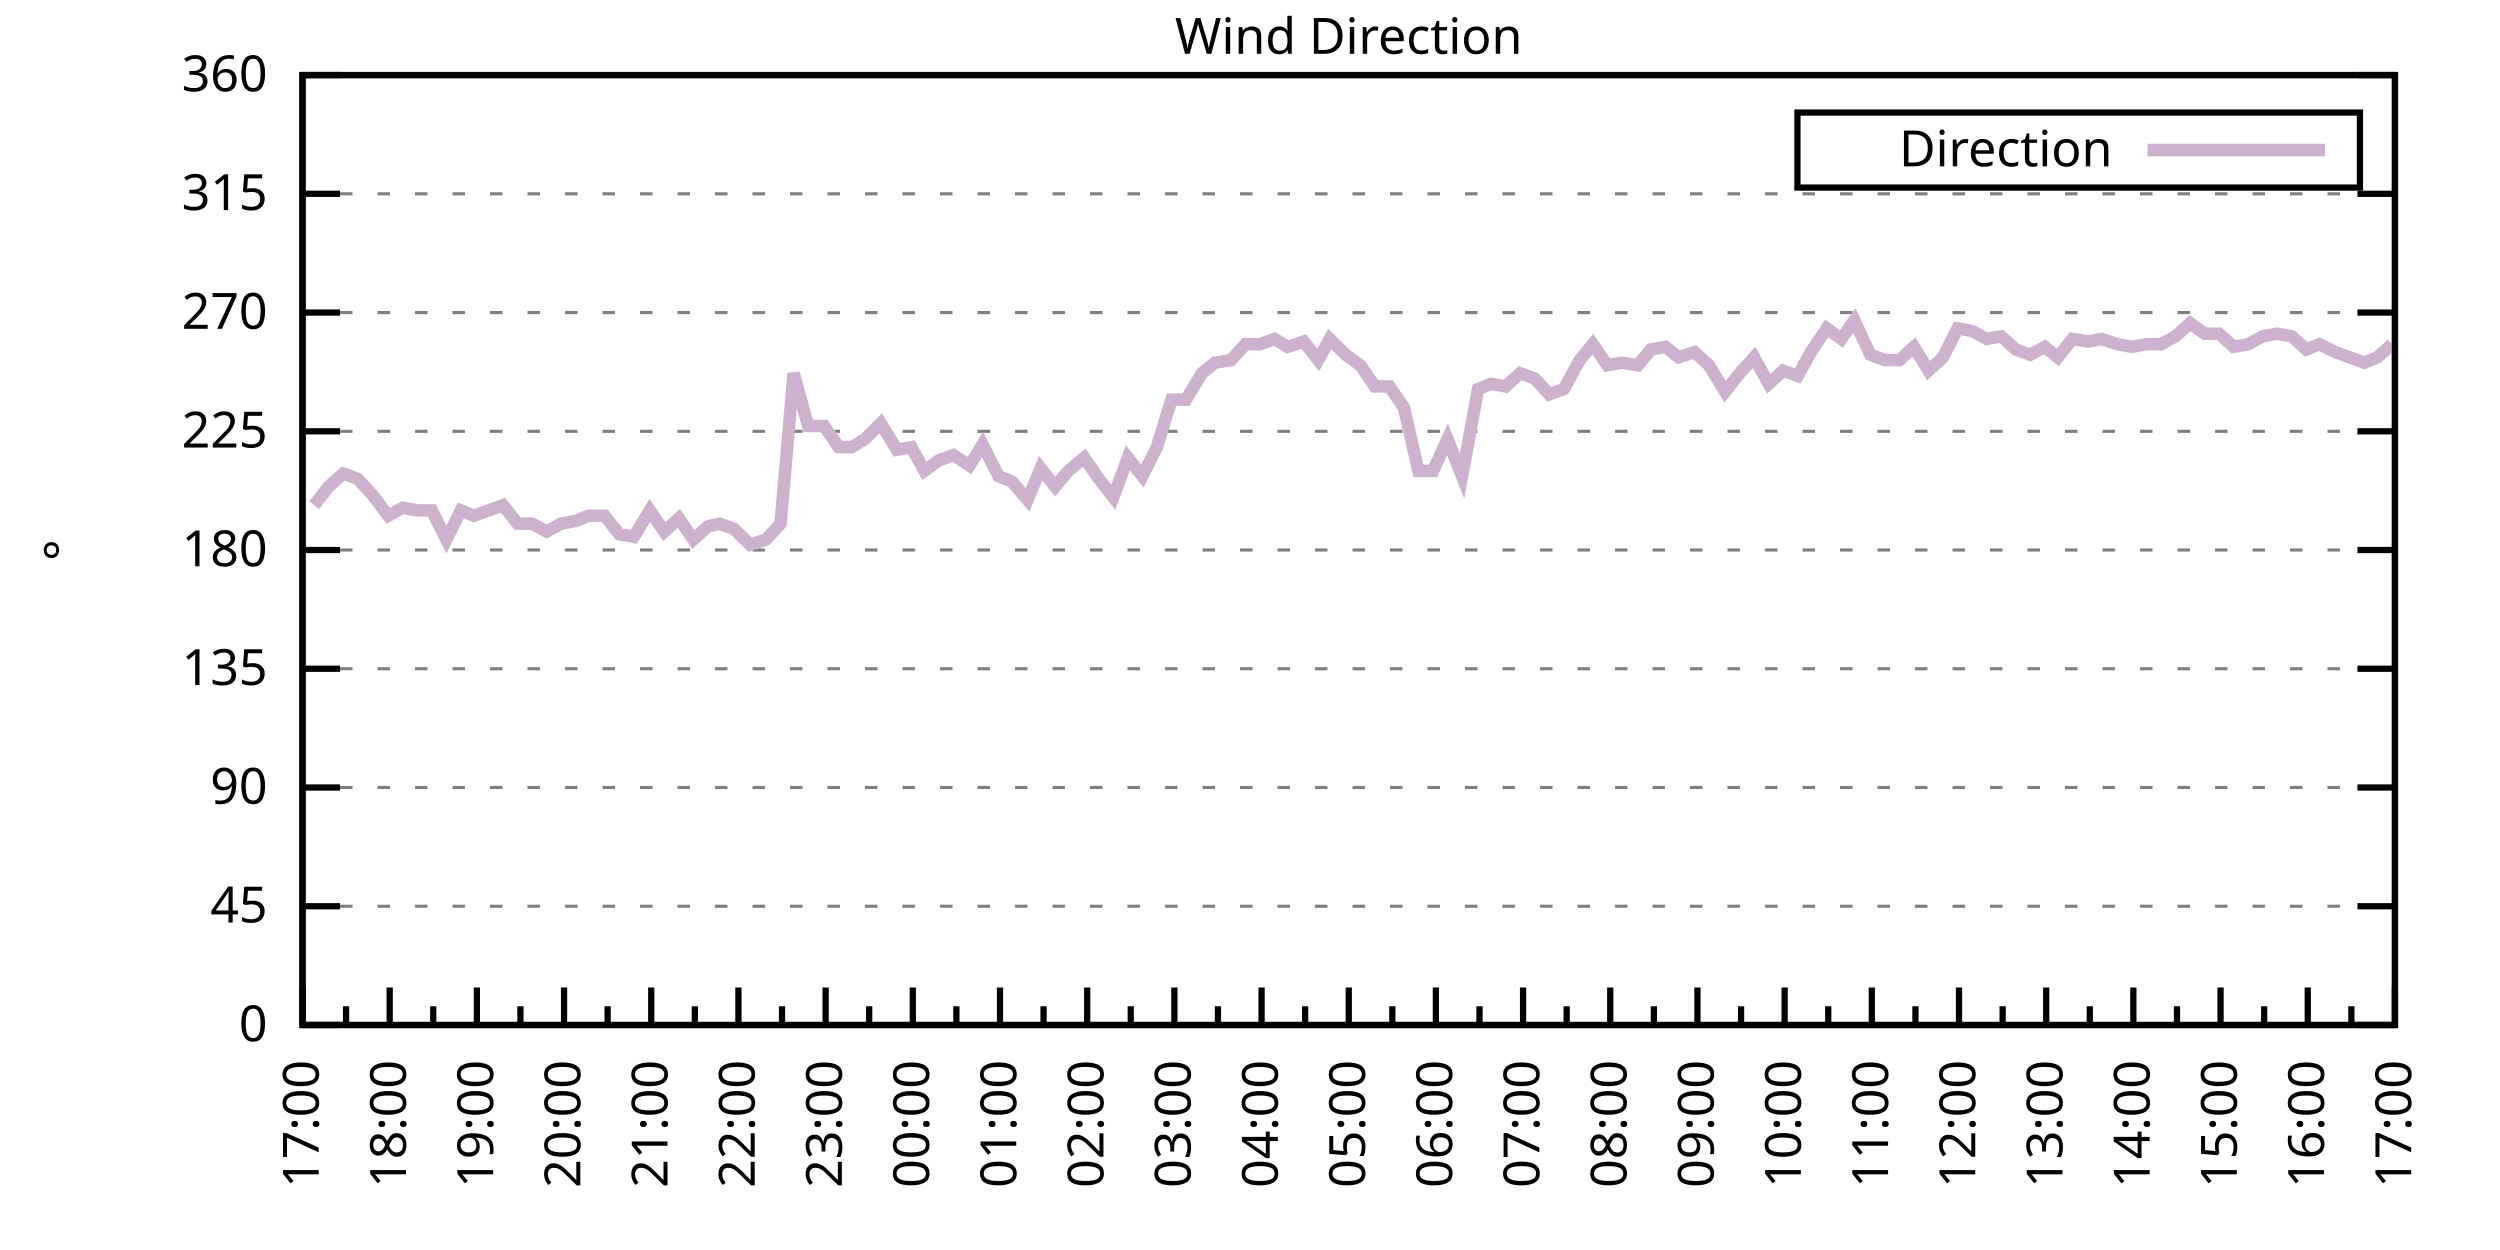
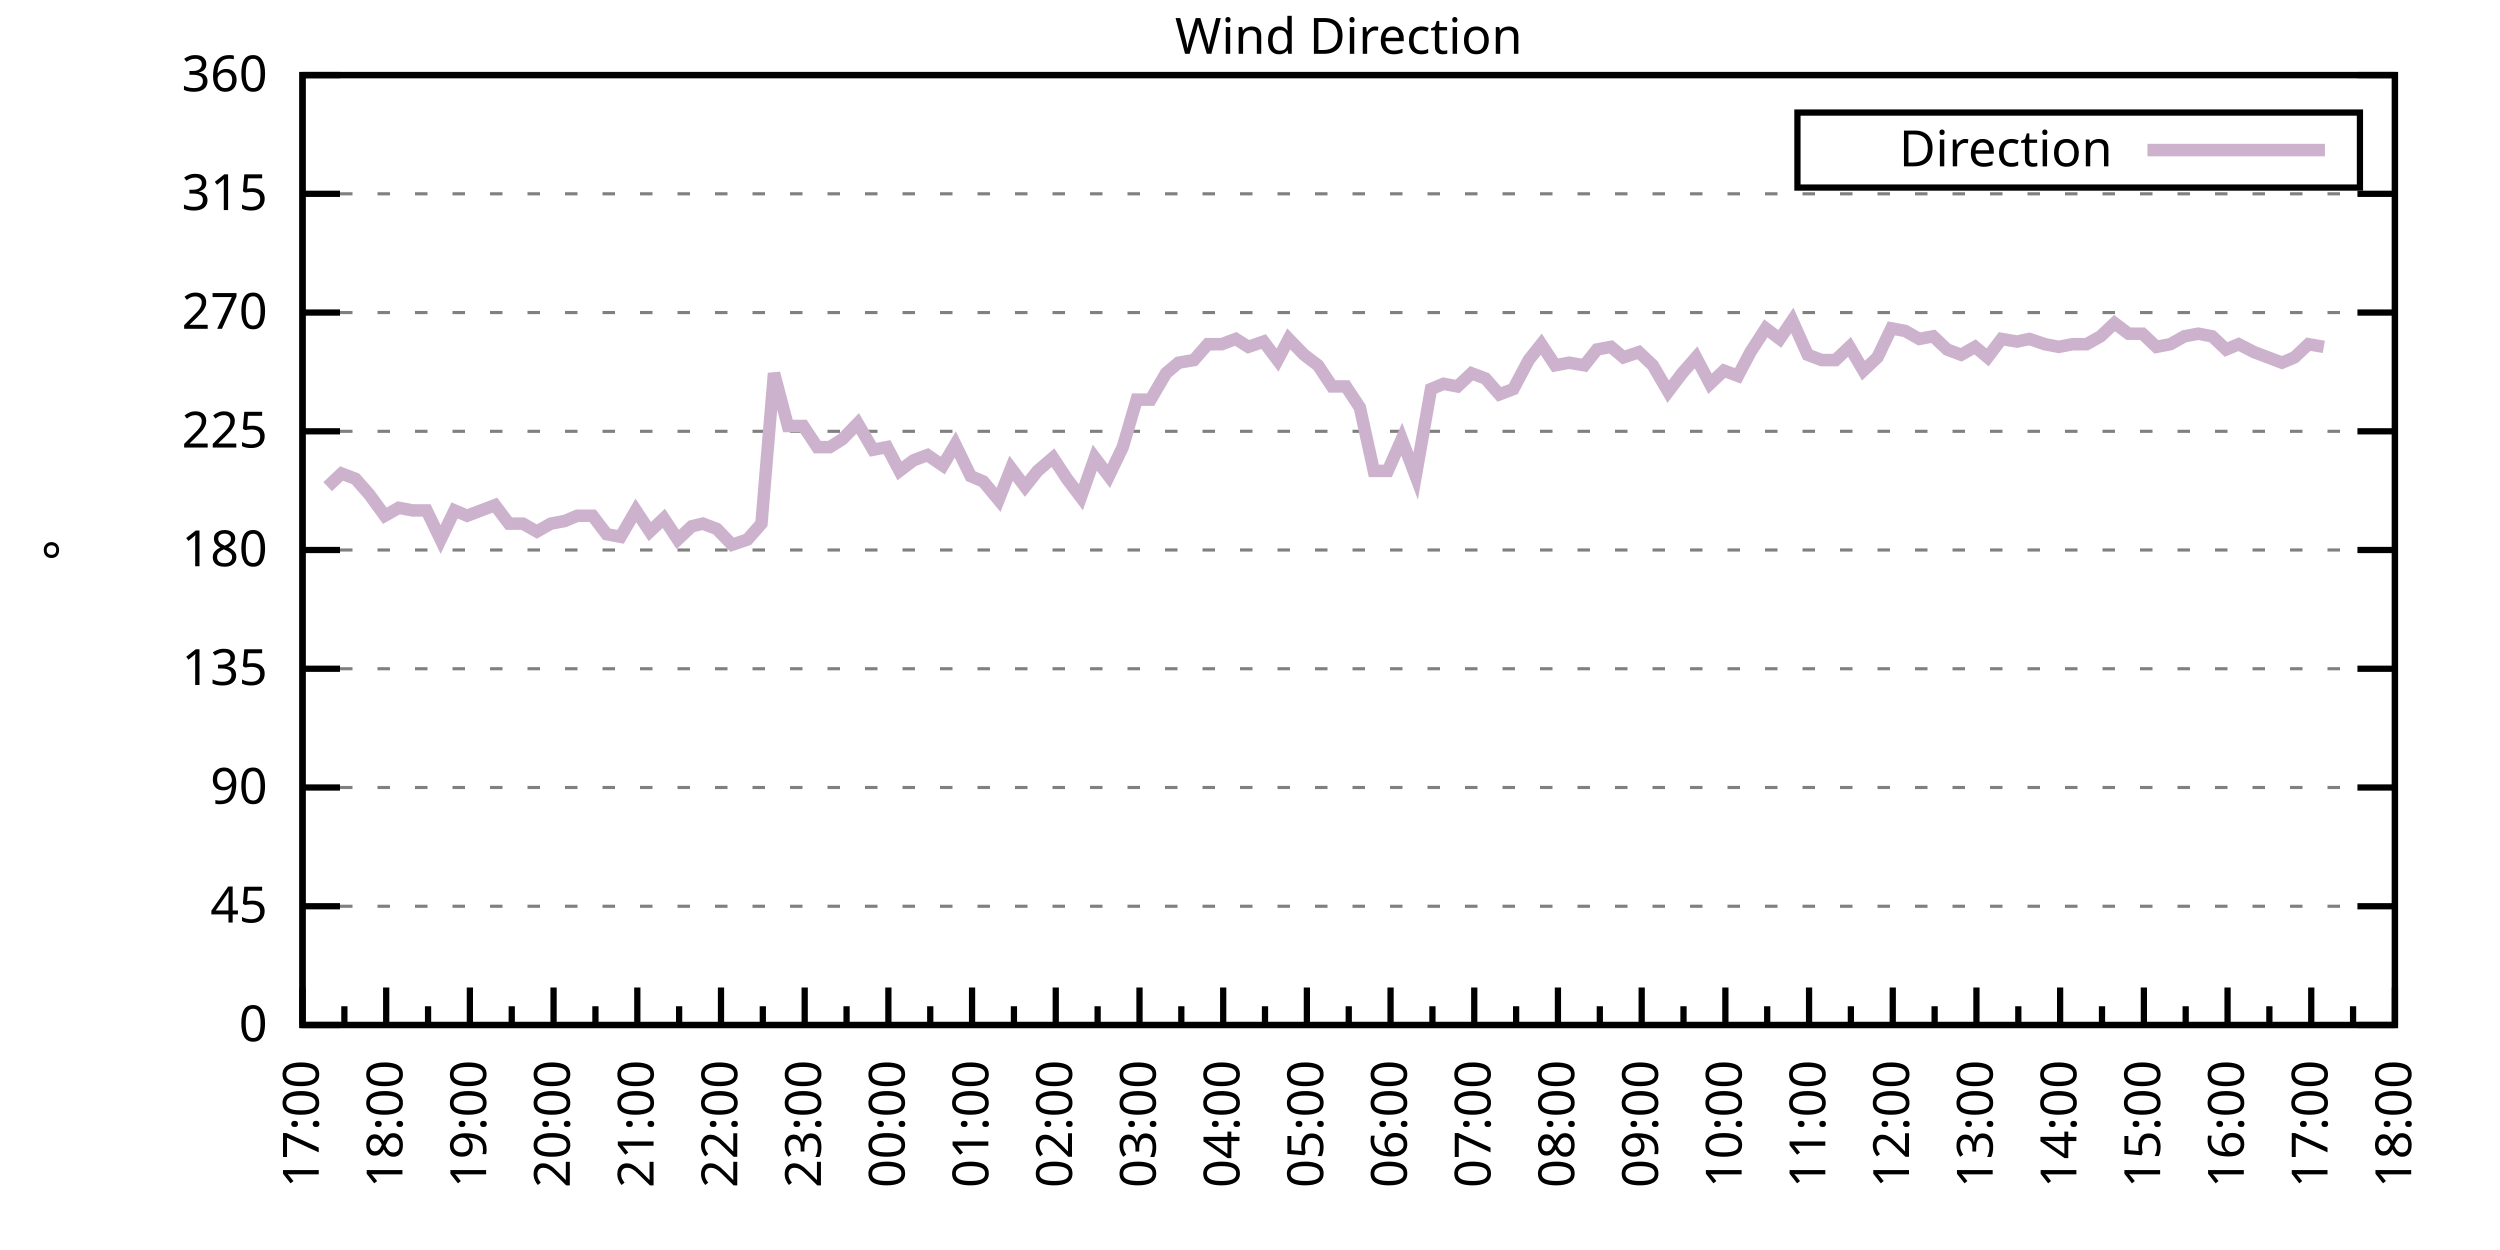
<svg xmlns="http://www.w3.org/2000/svg" xmlns:xlink="http://www.w3.org/1999/xlink" width="400" height="200" viewBox="0 0 400 200">
  <g id="gnuplot_canvas">
    <rect x="0" y="0" width="400" height="200" fill="none" />
    <defs>
      <circle id="gpDot" r="0.5" stroke-width="0.5" stroke="currentColor" />
      <path id="gpPt0" stroke-width="0.333" stroke="currentColor" d="M-1,0 h2 M0,-1 v2" />
      <path id="gpPt1" stroke-width="0.333" stroke="currentColor" d="M-1,-1 L1,1 M1,-1 L-1,1" />
      <path id="gpPt2" stroke-width="0.333" stroke="currentColor" d="M-1,0 L1,0 M0,-1 L0,1 M-1,-1 L1,1 M-1,1 L1,-1" />
      <rect id="gpPt3" stroke-width="0.333" stroke="currentColor" x="-1" y="-1" width="2" height="2" />
      <rect id="gpPt4" stroke-width="0.333" stroke="currentColor" fill="currentColor" x="-1" y="-1" width="2" height="2" />
      <circle id="gpPt5" stroke-width="0.333" stroke="currentColor" cx="0" cy="0" r="1" />
      <use xlink:href="#gpPt5" id="gpPt6" fill="currentColor" stroke="none" />
      <path id="gpPt7" stroke-width="0.333" stroke="currentColor" d="M0,-1.33 L-1.33,0.67 L1.33,0.67 z" />
      <use xlink:href="#gpPt7" id="gpPt8" fill="currentColor" stroke="none" />
      <use xlink:href="#gpPt7" id="gpPt9" stroke="currentColor" transform="rotate(180)" />
      <use xlink:href="#gpPt9" id="gpPt10" fill="currentColor" stroke="none" />
      <use xlink:href="#gpPt3" id="gpPt11" stroke="currentColor" transform="rotate(45)" />
      <use xlink:href="#gpPt11" id="gpPt12" fill="currentColor" stroke="none" />
      <path id="gpPt13" stroke-width="0.333" stroke="currentColor" d="M0,1.330 L1.265,0.411 L0.782,-1.067 L-0.782,-1.076 L-1.265,0.411 z" />
      <use xlink:href="#gpPt13" id="gpPt14" fill="currentColor" stroke="none" />
      <filter id="textbox" filterUnits="objectBoundingBox" x="0" y="0" height="1" width="1">
        <feFlood flood-color="white" flood-opacity="1" result="bgnd" />
        <feComposite in="SourceGraphic" in2="bgnd" operator="atop" />
      </filter>
      <filter id="greybox" filterUnits="objectBoundingBox" x="0" y="0" height="1" width="1">
        <feFlood flood-color="lightgrey" flood-opacity="1" result="grey" />
        <feComposite in="SourceGraphic" in2="grey" operator="atop" />
      </filter>
    </defs>
    <g fill="none" color="white" stroke="currentColor" stroke-width="1.00" stroke-linecap="butt" stroke-linejoin="miter">
</g>
    <g fill="none" color="black" stroke="currentColor" stroke-width="1.00" stroke-linecap="butt" stroke-linejoin="miter">
      <g stroke="none" shape-rendering="crispEdges">
        <polygon fill="rgb(255, 255, 255)" points="48.40,164.00 383.18,164.00 383.18,12.02 48.40,12.02 " />
      </g>
    </g>
    <g fill="none" color="black" stroke="currentColor" stroke-width="1.00" stroke-linecap="butt" stroke-linejoin="miter">
</g>
    <g fill="none" color="black" stroke="black" stroke-width="0.50" stroke-linecap="butt" stroke-linejoin="miter">
</g>
    <g fill="none" color="gray" stroke="currentColor" stroke-width="0.50" stroke-linecap="butt" stroke-linejoin="miter">
      <path stroke="gray" stroke-dasharray="2,4" class="gridline" d="M48.40,164.00 L383.19,164.00  " />
    </g>
    <g fill="none" color="gray" stroke="gray" stroke-width="1.00" stroke-linecap="butt" stroke-linejoin="miter">
</g>
    <g fill="none" color="black" stroke="currentColor" stroke-width="1.00" stroke-linecap="butt" stroke-linejoin="miter">
      <path stroke="black" d="M48.40,164.00 L54.40,164.00 M383.19,164.00 L377.19,164.00  " />
      <g transform="translate(42.80,166.60)" stroke="none" fill="black" font-family="Sans" font-size="8.00" text-anchor="end">
        <text>
          <tspan font-family="Sans"> 0</tspan>
        </text>
      </g>
    </g>
    <g fill="none" color="black" stroke="currentColor" stroke-width="1.00" stroke-linecap="butt" stroke-linejoin="miter">
</g>
    <g fill="none" color="black" stroke="black" stroke-width="0.50" stroke-linecap="butt" stroke-linejoin="miter">
</g>
    <g fill="none" color="gray" stroke="currentColor" stroke-width="0.50" stroke-linecap="butt" stroke-linejoin="miter">
      <path stroke="gray" stroke-dasharray="2,4" class="gridline" d="M48.40,145.00 L383.19,145.00  " />
    </g>
    <g fill="none" color="gray" stroke="gray" stroke-width="1.00" stroke-linecap="butt" stroke-linejoin="miter">
</g>
    <g fill="none" color="black" stroke="currentColor" stroke-width="1.00" stroke-linecap="butt" stroke-linejoin="miter">
      <path stroke="black" d="M48.40,145.00 L54.40,145.00 M383.19,145.00 L377.19,145.00  " />
      <g transform="translate(42.80,147.60)" stroke="none" fill="black" font-family="Sans" font-size="8.00" text-anchor="end">
        <text>
          <tspan font-family="Sans"> 45</tspan>
        </text>
      </g>
    </g>
    <g fill="none" color="black" stroke="currentColor" stroke-width="1.00" stroke-linecap="butt" stroke-linejoin="miter">
</g>
    <g fill="none" color="black" stroke="black" stroke-width="0.50" stroke-linecap="butt" stroke-linejoin="miter">
</g>
    <g fill="none" color="gray" stroke="currentColor" stroke-width="0.50" stroke-linecap="butt" stroke-linejoin="miter">
      <path stroke="gray" stroke-dasharray="2,4" class="gridline" d="M48.40,126.00 L383.19,126.00  " />
    </g>
    <g fill="none" color="gray" stroke="gray" stroke-width="1.00" stroke-linecap="butt" stroke-linejoin="miter">
</g>
    <g fill="none" color="black" stroke="currentColor" stroke-width="1.00" stroke-linecap="butt" stroke-linejoin="miter">
      <path stroke="black" d="M48.40,126.00 L54.40,126.00 M383.19,126.00 L377.19,126.00  " />
      <g transform="translate(42.80,128.60)" stroke="none" fill="black" font-family="Sans" font-size="8.00" text-anchor="end">
        <text>
          <tspan font-family="Sans"> 90</tspan>
        </text>
      </g>
    </g>
    <g fill="none" color="black" stroke="currentColor" stroke-width="1.00" stroke-linecap="butt" stroke-linejoin="miter">
</g>
    <g fill="none" color="black" stroke="black" stroke-width="0.50" stroke-linecap="butt" stroke-linejoin="miter">
</g>
    <g fill="none" color="gray" stroke="currentColor" stroke-width="0.50" stroke-linecap="butt" stroke-linejoin="miter">
      <path stroke="gray" stroke-dasharray="2,4" class="gridline" d="M48.40,107.00 L383.19,107.00  " />
    </g>
    <g fill="none" color="gray" stroke="gray" stroke-width="1.00" stroke-linecap="butt" stroke-linejoin="miter">
</g>
    <g fill="none" color="black" stroke="currentColor" stroke-width="1.00" stroke-linecap="butt" stroke-linejoin="miter">
      <path stroke="black" d="M48.40,107.00 L54.40,107.00 M383.19,107.00 L377.19,107.00  " />
      <g transform="translate(42.80,109.60)" stroke="none" fill="black" font-family="Sans" font-size="8.00" text-anchor="end">
        <text>
          <tspan font-family="Sans"> 135</tspan>
        </text>
      </g>
    </g>
    <g fill="none" color="black" stroke="currentColor" stroke-width="1.00" stroke-linecap="butt" stroke-linejoin="miter">
</g>
    <g fill="none" color="black" stroke="black" stroke-width="0.50" stroke-linecap="butt" stroke-linejoin="miter">
</g>
    <g fill="none" color="gray" stroke="currentColor" stroke-width="0.50" stroke-linecap="butt" stroke-linejoin="miter">
      <path stroke="gray" stroke-dasharray="2,4" class="gridline" d="M48.40,88.00 L383.19,88.00  " />
    </g>
    <g fill="none" color="gray" stroke="gray" stroke-width="1.00" stroke-linecap="butt" stroke-linejoin="miter">
</g>
    <g fill="none" color="black" stroke="currentColor" stroke-width="1.00" stroke-linecap="butt" stroke-linejoin="miter">
      <path stroke="black" d="M48.40,88.00 L54.40,88.00 M383.19,88.00 L377.19,88.00  " />
      <g transform="translate(42.80,90.60)" stroke="none" fill="black" font-family="Sans" font-size="8.00" text-anchor="end">
        <text>
          <tspan font-family="Sans"> 180</tspan>
        </text>
      </g>
    </g>
    <g fill="none" color="black" stroke="currentColor" stroke-width="1.00" stroke-linecap="butt" stroke-linejoin="miter">
</g>
    <g fill="none" color="black" stroke="black" stroke-width="0.50" stroke-linecap="butt" stroke-linejoin="miter">
</g>
    <g fill="none" color="gray" stroke="currentColor" stroke-width="0.50" stroke-linecap="butt" stroke-linejoin="miter">
      <path stroke="gray" stroke-dasharray="2,4" class="gridline" d="M48.40,69.01 L383.19,69.01  " />
    </g>
    <g fill="none" color="gray" stroke="gray" stroke-width="1.00" stroke-linecap="butt" stroke-linejoin="miter">
</g>
    <g fill="none" color="black" stroke="currentColor" stroke-width="1.00" stroke-linecap="butt" stroke-linejoin="miter">
      <path stroke="black" d="M48.40,69.01 L54.40,69.01 M383.19,69.01 L377.19,69.01  " />
      <g transform="translate(42.80,71.61)" stroke="none" fill="black" font-family="Sans" font-size="8.00" text-anchor="end">
        <text>
          <tspan font-family="Sans"> 225</tspan>
        </text>
      </g>
    </g>
    <g fill="none" color="black" stroke="currentColor" stroke-width="1.00" stroke-linecap="butt" stroke-linejoin="miter">
</g>
    <g fill="none" color="black" stroke="black" stroke-width="0.50" stroke-linecap="butt" stroke-linejoin="miter">
</g>
    <g fill="none" color="gray" stroke="currentColor" stroke-width="0.50" stroke-linecap="butt" stroke-linejoin="miter">
      <path stroke="gray" stroke-dasharray="2,4" class="gridline" d="M48.40,50.01 L383.19,50.01  " />
    </g>
    <g fill="none" color="gray" stroke="gray" stroke-width="1.00" stroke-linecap="butt" stroke-linejoin="miter">
</g>
    <g fill="none" color="black" stroke="currentColor" stroke-width="1.00" stroke-linecap="butt" stroke-linejoin="miter">
      <path stroke="black" d="M48.40,50.01 L54.40,50.01 M383.19,50.01 L377.19,50.01  " />
      <g transform="translate(42.80,52.61)" stroke="none" fill="black" font-family="Sans" font-size="8.00" text-anchor="end">
        <text>
          <tspan font-family="Sans"> 270</tspan>
        </text>
      </g>
    </g>
    <g fill="none" color="black" stroke="currentColor" stroke-width="1.00" stroke-linecap="butt" stroke-linejoin="miter">
</g>
    <g fill="none" color="black" stroke="black" stroke-width="0.50" stroke-linecap="butt" stroke-linejoin="miter">
</g>
    <g fill="none" color="gray" stroke="currentColor" stroke-width="0.50" stroke-linecap="butt" stroke-linejoin="miter">
      <path stroke="gray" stroke-dasharray="2,4" class="gridline" d="M48.40,31.01 L383.19,31.01  " />
    </g>
    <g fill="none" color="gray" stroke="gray" stroke-width="1.00" stroke-linecap="butt" stroke-linejoin="miter">
</g>
    <g fill="none" color="black" stroke="currentColor" stroke-width="1.00" stroke-linecap="butt" stroke-linejoin="miter">
      <path stroke="black" d="M48.40,31.01 L54.40,31.01 M383.19,31.01 L377.19,31.01  " />
      <g transform="translate(42.80,33.61)" stroke="none" fill="black" font-family="Sans" font-size="8.00" text-anchor="end">
        <text>
          <tspan font-family="Sans"> 315</tspan>
        </text>
      </g>
    </g>
    <g fill="none" color="black" stroke="currentColor" stroke-width="1.00" stroke-linecap="butt" stroke-linejoin="miter">
</g>
    <g fill="none" color="black" stroke="black" stroke-width="0.50" stroke-linecap="butt" stroke-linejoin="miter">
</g>
    <g fill="none" color="gray" stroke="currentColor" stroke-width="0.50" stroke-linecap="butt" stroke-linejoin="miter">
      <path stroke="gray" stroke-dasharray="2,4" class="gridline" d="M48.40,12.01 L383.19,12.01  " />
    </g>
    <g fill="none" color="gray" stroke="gray" stroke-width="1.00" stroke-linecap="butt" stroke-linejoin="miter">
</g>
    <g fill="none" color="black" stroke="currentColor" stroke-width="1.00" stroke-linecap="butt" stroke-linejoin="miter">
      <path stroke="black" d="M48.40,12.01 L54.40,12.01 M383.19,12.01 L377.19,12.01  " />
      <g transform="translate(42.80,14.61)" stroke="none" fill="black" font-family="Sans" font-size="8.00" text-anchor="end">
        <text>
          <tspan font-family="Sans"> 360</tspan>
        </text>
      </g>
    </g>
    <g fill="none" color="black" stroke="currentColor" stroke-width="1.00" stroke-linecap="butt" stroke-linejoin="miter">
      <path stroke="black" d="M48.40,164.00 L48.40,158.00  " />
      <g transform="translate(51.00,169.60) rotate(270)" stroke="none" fill="black" font-family="Sans" font-size="8.00" text-anchor="end">
        <text>
          <tspan font-family="Sans">17:00</tspan>
        </text>
      </g>
    </g>
    <g fill="none" color="black" stroke="currentColor" stroke-width="1.00" stroke-linecap="butt" stroke-linejoin="miter">
-       <path stroke="black" d="M55.37,164.00 L55.37,161.00 M62.35,164.00 L62.35,158.00  " />
-       <g transform="translate(64.95,169.60) rotate(270)" stroke="none" fill="black" font-family="Sans" font-size="8.00" text-anchor="end">
+       <path stroke="black" d="M55.10,164.00 L55.10,161.00 M61.79,164.00 L61.79,158.00  " />
+       <g transform="translate(64.39,169.60) rotate(270)" stroke="none" fill="black" font-family="Sans" font-size="8.00" text-anchor="end">
        <text>
          <tspan font-family="Sans">18:00</tspan>
        </text>
      </g>
    </g>
    <g fill="none" color="black" stroke="currentColor" stroke-width="1.00" stroke-linecap="butt" stroke-linejoin="miter">
-       <path stroke="black" d="M69.32,164.00 L69.32,161.00 M76.30,164.00 L76.30,158.00  " />
-       <g transform="translate(78.90,169.60) rotate(270)" stroke="none" fill="black" font-family="Sans" font-size="8.00" text-anchor="end">
+       <path stroke="black" d="M68.49,164.00 L68.49,161.00 M75.18,164.00 L75.18,158.00  " />
+       <g transform="translate(77.78,169.60) rotate(270)" stroke="none" fill="black" font-family="Sans" font-size="8.00" text-anchor="end">
        <text>
          <tspan font-family="Sans">19:00</tspan>
        </text>
      </g>
    </g>
    <g fill="none" color="black" stroke="currentColor" stroke-width="1.00" stroke-linecap="butt" stroke-linejoin="miter">
-       <path stroke="black" d="M83.27,164.00 L83.27,161.00 M90.25,164.00 L90.25,158.00  " />
-       <g transform="translate(92.85,169.60) rotate(270)" stroke="none" fill="black" font-family="Sans" font-size="8.00" text-anchor="end">
+       <path stroke="black" d="M81.88,164.00 L81.88,161.00 M88.57,164.00 L88.57,158.00  " />
+       <g transform="translate(91.17,169.60) rotate(270)" stroke="none" fill="black" font-family="Sans" font-size="8.00" text-anchor="end">
        <text>
          <tspan font-family="Sans">20:00</tspan>
        </text>
      </g>
    </g>
    <g fill="none" color="black" stroke="currentColor" stroke-width="1.00" stroke-linecap="butt" stroke-linejoin="miter">
-       <path stroke="black" d="M97.22,164.00 L97.22,161.00 M104.20,164.00 L104.20,158.00  " />
-       <g transform="translate(106.80,169.60) rotate(270)" stroke="none" fill="black" font-family="Sans" font-size="8.00" text-anchor="end">
+       <path stroke="black" d="M95.27,164.00 L95.27,161.00 M101.97,164.00 L101.97,158.00  " />
+       <g transform="translate(104.57,169.60) rotate(270)" stroke="none" fill="black" font-family="Sans" font-size="8.00" text-anchor="end">
        <text>
          <tspan font-family="Sans">21:00</tspan>
        </text>
      </g>
    </g>
    <g fill="none" color="black" stroke="currentColor" stroke-width="1.00" stroke-linecap="butt" stroke-linejoin="miter">
-       <path stroke="black" d="M111.17,164.00 L111.17,161.00 M118.15,164.00 L118.15,158.00  " />
-       <g transform="translate(120.75,169.60) rotate(270)" stroke="none" fill="black" font-family="Sans" font-size="8.00" text-anchor="end">
+       <path stroke="black" d="M108.66,164.00 L108.66,161.00 M115.36,164.00 L115.36,158.00  " />
+       <g transform="translate(117.96,169.60) rotate(270)" stroke="none" fill="black" font-family="Sans" font-size="8.00" text-anchor="end">
        <text>
          <tspan font-family="Sans">22:00</tspan>
        </text>
      </g>
    </g>
    <g fill="none" color="black" stroke="currentColor" stroke-width="1.00" stroke-linecap="butt" stroke-linejoin="miter">
-       <path stroke="black" d="M125.12,164.00 L125.12,161.00 M132.10,164.00 L132.10,158.00  " />
-       <g transform="translate(134.70,169.60) rotate(270)" stroke="none" fill="black" font-family="Sans" font-size="8.00" text-anchor="end">
+       <path stroke="black" d="M122.05,164.00 L122.05,161.00 M128.75,164.00 L128.75,158.00  " />
+       <g transform="translate(131.35,169.60) rotate(270)" stroke="none" fill="black" font-family="Sans" font-size="8.00" text-anchor="end">
        <text>
          <tspan font-family="Sans">23:00</tspan>
        </text>
      </g>
    </g>
    <g fill="none" color="black" stroke="currentColor" stroke-width="1.00" stroke-linecap="butt" stroke-linejoin="miter">
-       <path stroke="black" d="M139.07,164.00 L139.07,161.00 M146.05,164.00 L146.05,158.00  " />
-       <g transform="translate(148.65,169.60) rotate(270)" stroke="none" fill="black" font-family="Sans" font-size="8.00" text-anchor="end">
+       <path stroke="black" d="M135.45,164.00 L135.45,161.00 M142.14,164.00 L142.14,158.00  " />
+       <g transform="translate(144.74,169.60) rotate(270)" stroke="none" fill="black" font-family="Sans" font-size="8.00" text-anchor="end">
        <text>
          <tspan font-family="Sans">00:00</tspan>
        </text>
      </g>
    </g>
    <g fill="none" color="black" stroke="currentColor" stroke-width="1.00" stroke-linecap="butt" stroke-linejoin="miter">
-       <path stroke="black" d="M153.02,164.00 L153.02,161.00 M160.00,164.00 L160.00,158.00  " />
-       <g transform="translate(162.60,169.60) rotate(270)" stroke="none" fill="black" font-family="Sans" font-size="8.00" text-anchor="end">
+       <path stroke="black" d="M148.84,164.00 L148.84,161.00 M155.53,164.00 L155.53,158.00  " />
+       <g transform="translate(158.13,169.60) rotate(270)" stroke="none" fill="black" font-family="Sans" font-size="8.00" text-anchor="end">
        <text>
          <tspan font-family="Sans">01:00</tspan>
        </text>
      </g>
    </g>
    <g fill="none" color="black" stroke="currentColor" stroke-width="1.00" stroke-linecap="butt" stroke-linejoin="miter">
-       <path stroke="black" d="M166.97,164.00 L166.97,161.00 M173.95,164.00 L173.95,158.00  " />
-       <g transform="translate(176.55,169.60) rotate(270)" stroke="none" fill="black" font-family="Sans" font-size="8.00" text-anchor="end">
+       <path stroke="black" d="M162.23,164.00 L162.23,161.00 M168.92,164.00 L168.92,158.00  " />
+       <g transform="translate(171.52,169.60) rotate(270)" stroke="none" fill="black" font-family="Sans" font-size="8.00" text-anchor="end">
        <text>
          <tspan font-family="Sans">02:00</tspan>
        </text>
      </g>
    </g>
    <g fill="none" color="black" stroke="currentColor" stroke-width="1.00" stroke-linecap="butt" stroke-linejoin="miter">
-       <path stroke="black" d="M180.92,164.00 L180.92,161.00 M187.90,164.00 L187.90,158.00  " />
-       <g transform="translate(190.50,169.60) rotate(270)" stroke="none" fill="black" font-family="Sans" font-size="8.00" text-anchor="end">
+       <path stroke="black" d="M175.62,164.00 L175.62,161.00 M182.32,164.00 L182.32,158.00  " />
+       <g transform="translate(184.92,169.60) rotate(270)" stroke="none" fill="black" font-family="Sans" font-size="8.00" text-anchor="end">
        <text>
          <tspan font-family="Sans">03:00</tspan>
        </text>
      </g>
    </g>
    <g fill="none" color="black" stroke="currentColor" stroke-width="1.00" stroke-linecap="butt" stroke-linejoin="miter">
-       <path stroke="black" d="M194.87,164.00 L194.87,161.00 M201.85,164.00 L201.85,158.00  " />
-       <g transform="translate(204.45,169.60) rotate(270)" stroke="none" fill="black" font-family="Sans" font-size="8.00" text-anchor="end">
+       <path stroke="black" d="M189.01,164.00 L189.01,161.00 M195.71,164.00 L195.71,158.00  " />
+       <g transform="translate(198.31,169.60) rotate(270)" stroke="none" fill="black" font-family="Sans" font-size="8.00" text-anchor="end">
        <text>
          <tspan font-family="Sans">04:00</tspan>
        </text>
      </g>
    </g>
    <g fill="none" color="black" stroke="currentColor" stroke-width="1.00" stroke-linecap="butt" stroke-linejoin="miter">
-       <path stroke="black" d="M208.82,164.00 L208.82,161.00 M215.80,164.00 L215.80,158.00  " />
-       <g transform="translate(218.40,169.60) rotate(270)" stroke="none" fill="black" font-family="Sans" font-size="8.00" text-anchor="end">
+       <path stroke="black" d="M202.40,164.00 L202.40,161.00 M209.10,164.00 L209.10,158.00  " />
+       <g transform="translate(211.70,169.60) rotate(270)" stroke="none" fill="black" font-family="Sans" font-size="8.00" text-anchor="end">
        <text>
          <tspan font-family="Sans">05:00</tspan>
        </text>
      </g>
    </g>
    <g fill="none" color="black" stroke="currentColor" stroke-width="1.00" stroke-linecap="butt" stroke-linejoin="miter">
-       <path stroke="black" d="M222.77,164.00 L222.77,161.00 M229.74,164.00 L229.74,158.00  " />
-       <g transform="translate(232.34,169.60) rotate(270)" stroke="none" fill="black" font-family="Sans" font-size="8.00" text-anchor="end">
+       <path stroke="black" d="M215.80,164.00 L215.80,161.00 M222.49,164.00 L222.49,158.00  " />
+       <g transform="translate(225.09,169.60) rotate(270)" stroke="none" fill="black" font-family="Sans" font-size="8.00" text-anchor="end">
        <text>
          <tspan font-family="Sans">06:00</tspan>
        </text>
      </g>
    </g>
    <g fill="none" color="black" stroke="currentColor" stroke-width="1.00" stroke-linecap="butt" stroke-linejoin="miter">
-       <path stroke="black" d="M236.72,164.00 L236.72,161.00 M243.69,164.00 L243.69,158.00  " />
-       <g transform="translate(246.29,169.60) rotate(270)" stroke="none" fill="black" font-family="Sans" font-size="8.00" text-anchor="end">
+       <path stroke="black" d="M229.19,164.00 L229.19,161.00 M235.88,164.00 L235.88,158.00  " />
+       <g transform="translate(238.48,169.60) rotate(270)" stroke="none" fill="black" font-family="Sans" font-size="8.00" text-anchor="end">
        <text>
          <tspan font-family="Sans">07:00</tspan>
        </text>
      </g>
    </g>
    <g fill="none" color="black" stroke="currentColor" stroke-width="1.00" stroke-linecap="butt" stroke-linejoin="miter">
-       <path stroke="black" d="M250.67,164.00 L250.67,161.00 M257.64,164.00 L257.64,158.00  " />
-       <g transform="translate(260.24,169.60) rotate(270)" stroke="none" fill="black" font-family="Sans" font-size="8.00" text-anchor="end">
+       <path stroke="black" d="M242.58,164.00 L242.58,161.00 M249.27,164.00 L249.27,158.00  " />
+       <g transform="translate(251.87,169.60) rotate(270)" stroke="none" fill="black" font-family="Sans" font-size="8.00" text-anchor="end">
        <text>
          <tspan font-family="Sans">08:00</tspan>
        </text>
      </g>
    </g>
    <g fill="none" color="black" stroke="currentColor" stroke-width="1.00" stroke-linecap="butt" stroke-linejoin="miter">
-       <path stroke="black" d="M264.62,164.00 L264.62,161.00 M271.59,164.00 L271.59,158.00  " />
-       <g transform="translate(274.19,169.60) rotate(270)" stroke="none" fill="black" font-family="Sans" font-size="8.00" text-anchor="end">
+       <path stroke="black" d="M255.97,164.00 L255.97,161.00 M262.67,164.00 L262.67,158.00  " />
+       <g transform="translate(265.27,169.60) rotate(270)" stroke="none" fill="black" font-family="Sans" font-size="8.00" text-anchor="end">
        <text>
          <tspan font-family="Sans">09:00</tspan>
        </text>
      </g>
    </g>
    <g fill="none" color="black" stroke="currentColor" stroke-width="1.00" stroke-linecap="butt" stroke-linejoin="miter">
-       <path stroke="black" d="M278.57,164.00 L278.57,161.00 M285.54,164.00 L285.54,158.00  " />
-       <g transform="translate(288.14,169.60) rotate(270)" stroke="none" fill="black" font-family="Sans" font-size="8.00" text-anchor="end">
+       <path stroke="black" d="M269.36,164.00 L269.36,161.00 M276.06,164.00 L276.06,158.00  " />
+       <g transform="translate(278.66,169.60) rotate(270)" stroke="none" fill="black" font-family="Sans" font-size="8.00" text-anchor="end">
        <text>
          <tspan font-family="Sans">10:00</tspan>
        </text>
      </g>
    </g>
    <g fill="none" color="black" stroke="currentColor" stroke-width="1.00" stroke-linecap="butt" stroke-linejoin="miter">
-       <path stroke="black" d="M292.52,164.00 L292.52,161.00 M299.49,164.00 L299.49,158.00  " />
-       <g transform="translate(302.09,169.60) rotate(270)" stroke="none" fill="black" font-family="Sans" font-size="8.00" text-anchor="end">
+       <path stroke="black" d="M282.75,164.00 L282.75,161.00 M289.45,164.00 L289.45,158.00  " />
+       <g transform="translate(292.05,169.60) rotate(270)" stroke="none" fill="black" font-family="Sans" font-size="8.00" text-anchor="end">
        <text>
          <tspan font-family="Sans">11:00</tspan>
        </text>
      </g>
    </g>
    <g fill="none" color="black" stroke="currentColor" stroke-width="1.00" stroke-linecap="butt" stroke-linejoin="miter">
-       <path stroke="black" d="M306.47,164.00 L306.47,161.00 M313.44,164.00 L313.44,158.00  " />
-       <g transform="translate(316.04,169.60) rotate(270)" stroke="none" fill="black" font-family="Sans" font-size="8.00" text-anchor="end">
+       <path stroke="black" d="M296.14,164.00 L296.14,161.00 M302.84,164.00 L302.84,158.00  " />
+       <g transform="translate(305.44,169.60) rotate(270)" stroke="none" fill="black" font-family="Sans" font-size="8.00" text-anchor="end">
        <text>
          <tspan font-family="Sans">12:00</tspan>
        </text>
      </g>
    </g>
    <g fill="none" color="black" stroke="currentColor" stroke-width="1.00" stroke-linecap="butt" stroke-linejoin="miter">
-       <path stroke="black" d="M320.42,164.00 L320.42,161.00 M327.39,164.00 L327.39,158.00  " />
-       <g transform="translate(329.99,169.60) rotate(270)" stroke="none" fill="black" font-family="Sans" font-size="8.00" text-anchor="end">
+       <path stroke="black" d="M309.54,164.00 L309.54,161.00 M316.23,164.00 L316.23,158.00  " />
+       <g transform="translate(318.83,169.60) rotate(270)" stroke="none" fill="black" font-family="Sans" font-size="8.00" text-anchor="end">
        <text>
          <tspan font-family="Sans">13:00</tspan>
        </text>
      </g>
    </g>
    <g fill="none" color="black" stroke="currentColor" stroke-width="1.00" stroke-linecap="butt" stroke-linejoin="miter">
-       <path stroke="black" d="M334.37,164.00 L334.37,161.00 M341.34,164.00 L341.34,158.00  " />
-       <g transform="translate(343.94,169.60) rotate(270)" stroke="none" fill="black" font-family="Sans" font-size="8.00" text-anchor="end">
+       <path stroke="black" d="M322.93,164.00 L322.93,161.00 M329.62,164.00 L329.62,158.00  " />
+       <g transform="translate(332.22,169.60) rotate(270)" stroke="none" fill="black" font-family="Sans" font-size="8.00" text-anchor="end">
        <text>
          <tspan font-family="Sans">14:00</tspan>
        </text>
      </g>
    </g>
    <g fill="none" color="black" stroke="currentColor" stroke-width="1.00" stroke-linecap="butt" stroke-linejoin="miter">
-       <path stroke="black" d="M348.32,164.00 L348.32,161.00 M355.29,164.00 L355.29,158.00  " />
-       <g transform="translate(357.89,169.60) rotate(270)" stroke="none" fill="black" font-family="Sans" font-size="8.00" text-anchor="end">
+       <path stroke="black" d="M336.32,164.00 L336.32,161.00 M343.02,164.00 L343.02,158.00  " />
+       <g transform="translate(345.62,169.60) rotate(270)" stroke="none" fill="black" font-family="Sans" font-size="8.00" text-anchor="end">
        <text>
          <tspan font-family="Sans">15:00</tspan>
        </text>
      </g>
    </g>
    <g fill="none" color="black" stroke="currentColor" stroke-width="1.00" stroke-linecap="butt" stroke-linejoin="miter">
-       <path stroke="black" d="M362.27,164.00 L362.27,161.00 M369.24,164.00 L369.24,158.00  " />
-       <g transform="translate(371.84,169.60) rotate(270)" stroke="none" fill="black" font-family="Sans" font-size="8.00" text-anchor="end">
+       <path stroke="black" d="M349.71,164.00 L349.71,161.00 M356.41,164.00 L356.41,158.00  " />
+       <g transform="translate(359.01,169.60) rotate(270)" stroke="none" fill="black" font-family="Sans" font-size="8.00" text-anchor="end">
        <text>
          <tspan font-family="Sans">16:00</tspan>
        </text>
      </g>
    </g>
    <g fill="none" color="black" stroke="currentColor" stroke-width="1.00" stroke-linecap="butt" stroke-linejoin="miter">
-       <path stroke="black" d="M376.22,164.00 L376.22,161.00 M383.19,164.00 L383.19,158.00  " />
+       <path stroke="black" d="M363.10,164.00 L363.10,161.00 M369.80,164.00 L369.80,158.00  " />
+       <g transform="translate(372.40,169.60) rotate(270)" stroke="none" fill="black" font-family="Sans" font-size="8.00" text-anchor="end">
+         <text>
+           <tspan font-family="Sans">17:00</tspan>
+         </text>
+       </g>
+     </g>
+     <g fill="none" color="black" stroke="currentColor" stroke-width="1.00" stroke-linecap="butt" stroke-linejoin="miter">
+       <path stroke="black" d="M376.49,164.00 L376.49,161.00 M383.19,164.00 L383.19,158.00  " />
      <g transform="translate(385.79,169.60) rotate(270)" stroke="none" fill="black" font-family="Sans" font-size="8.00" text-anchor="end">
        <text>
-           <tspan font-family="Sans">17:00</tspan>
+           <tspan font-family="Sans">18:00</tspan>
        </text>
      </g>
    </g>
    <g fill="none" color="black" stroke="currentColor" stroke-width="1.00" stroke-linecap="butt" stroke-linejoin="miter">
</g>
    <g fill="none" color="black" stroke="currentColor" stroke-width="1.00" stroke-linecap="butt" stroke-linejoin="miter">
      <path stroke="black" d="M48.40,12.01 L48.40,164.00 L383.19,164.00 L383.19,12.01 L48.40,12.01 Z  " />
    </g>
    <g fill="none" color="black" stroke="currentColor" stroke-width="1.00" stroke-linecap="butt" stroke-linejoin="miter">
      <g transform="translate(12.80,88.01) rotate(270)" stroke="none" fill="black" font-family="Sans" font-size="8.00" text-anchor="middle">
        <text>
          <tspan font-family="Sans">°</tspan>
        </text>
      </g>
    </g>
    <g fill="none" color="black" stroke="currentColor" stroke-width="1.00" stroke-linecap="butt" stroke-linejoin="miter">
</g>
    <g fill="none" color="black" stroke="currentColor" stroke-width="1.00" stroke-linecap="butt" stroke-linejoin="miter">
      <path stroke="black" d="M287.59,30.01 L287.59,18.01 L377.59,18.01 L377.59,30.01 L287.59,30.01 Z  " />
    </g>
    <g id="Wind_direction_plot_1">
      <g fill="none" color="white" stroke="black" stroke-width="2.00" stroke-linecap="butt" stroke-linejoin="miter">
</g>
      <g fill="none" color="black" stroke="currentColor" stroke-width="2.00" stroke-linecap="butt" stroke-linejoin="miter">
        <g transform="translate(337.99,26.61)" stroke="none" fill="black" font-family="Sans" font-size="8.00" text-anchor="end">
          <text>
            <tspan font-family="Sans">Direction</tspan>
          </text>
        </g>
      </g>
      <g fill="none" color="black" stroke="currentColor" stroke-width="2.00" stroke-linecap="butt" stroke-linejoin="miter">
-         <path stroke="rgb(204, 178, 204)" d="M343.59,24.01 L371.99,24.01 M50.26,80.83 L52.58,77.87 L54.91,75.76 L57.23,76.61 L59.56,79.14 L62.12,82.52   L64.44,81.25 L66.77,81.67 L69.09,81.67 L71.42,86.32 L73.74,81.67 L75.83,82.52 L78.16,81.67 L80.48,80.83   L82.81,83.78 L85.13,83.78 L87.46,85.05 L89.78,83.78 L92.11,83.36 L94.20,82.52 L96.76,82.52 L99.08,85.47   L101.41,85.89 L103.97,81.67 L106.29,85.05 L108.62,82.94 L110.94,86.32 L113.27,84.21 L115.13,83.78 L117.45,84.63   L120.01,87.16 L122.57,86.32 L124.89,83.78 L126.98,59.72 L129.31,68.16 L131.87,68.16 L134.19,71.54 L136.28,71.54   L138.37,70.27 L140.93,67.74 L143.49,71.96 L145.81,71.54 L147.91,75.34 L150.23,73.65 L152.56,72.81 L155.11,74.49   L157.21,71.12 L159.76,76.18 L161.86,77.03 L164.41,79.98 L166.51,74.92 L168.83,77.87 L170.92,75.34 L173.48,73.23   L175.81,76.61 L178.13,79.56 L180.46,73.23 L182.78,76.18 L185.11,71.54 L187.43,63.94 L189.76,63.94 L192.31,59.72   L194.41,58.03 L196.96,57.61 L199.29,55.07 L201.61,55.07 L203.94,54.23 L206.03,55.50 L208.59,54.65 L210.91,57.61   L212.77,54.23 L215.33,56.76 L217.65,58.45 L219.98,61.83 L222.30,61.83 L224.63,65.21 L226.95,75.34 L229.28,75.34   L231.60,70.27 L233.93,76.18 L236.49,62.25 L238.58,61.41 L240.90,61.83 L243.23,59.72 L245.55,60.56 L247.88,63.10   L250.20,62.25 L252.76,57.61 L254.85,55.07 L257.18,58.45 L259.50,58.03 L262.06,58.45 L264.15,55.92 L266.48,55.50   L268.57,57.18 L271.13,56.34 L273.45,58.45 L276.01,62.67 L278.34,59.72 L280.66,57.18 L282.99,61.41 L285.31,59.30   L287.64,60.14 L289.73,56.34 L292.29,52.54 L294.61,54.23 L296.70,51.27 L299.26,56.76 L301.58,57.61 L303.91,57.61   L306.23,55.50 L308.56,59.30 L310.88,57.18 L313.21,52.54 L315.53,52.96 L317.86,54.23 L320.18,53.81 L322.51,55.92   L324.83,56.76 L327.16,55.50 L329.25,57.18 L331.58,54.23 L334.13,54.65 L336.23,54.23 L338.78,55.07 L341.11,55.50   L343.43,55.07 L345.76,55.07 L348.08,53.81 L350.41,51.70 L352.73,53.39 L355.06,53.39 L357.38,55.50 L359.71,55.07   L362.03,53.81 L364.36,53.39 L366.68,53.81 L369.01,55.92 L371.10,55.07 L373.66,56.34 L375.98,57.18 L378.31,58.03   L380.40,57.18 L382.73,55.07  " />
+         <path stroke="rgb(204, 178, 204)" d="M343.59,24.01 L371.99,24.01 M52.42,77.87 L54.65,75.76 L56.88,76.61 L59.11,79.14 L61.57,82.52 L63.80,81.25   L66.03,81.67 L68.26,81.67 L70.50,86.32 L72.73,81.67 L74.74,82.52 L76.97,81.67 L79.20,80.83 L81.43,83.78   L83.66,83.78 L85.90,85.05 L88.13,83.78 L90.36,83.36 L92.37,82.52 L94.82,82.52 L97.06,85.47 L99.29,85.89   L101.74,81.67 L103.98,85.05 L106.21,82.94 L108.44,86.32 L110.67,84.21 L112.46,83.78 L114.69,84.63 L117.14,87.16   L119.60,86.32 L121.83,83.78 L123.84,59.72 L126.07,68.16 L128.53,68.16 L130.76,71.54 L132.77,71.54 L134.78,70.27   L137.23,67.74 L139.69,71.96 L141.92,71.54 L143.93,75.34 L146.16,73.65 L148.39,72.81 L150.85,74.49 L152.85,71.12   L155.31,76.18 L157.32,77.03 L159.77,79.98 L161.78,74.92 L164.01,77.87 L166.02,75.34 L168.48,73.23 L170.71,76.61   L172.94,79.56 L175.17,73.23 L177.41,76.18 L179.64,71.54 L181.87,63.94 L184.10,63.94 L186.56,59.72 L188.57,58.03   L191.02,57.61 L193.25,55.07 L195.48,55.07 L197.72,54.23 L199.73,55.50 L202.18,54.65 L204.41,57.61 L206.20,54.23   L208.65,56.76 L210.88,58.45 L213.12,61.83 L215.35,61.83 L217.58,65.21 L219.81,75.34 L222.04,75.34 L224.28,70.27   L226.51,76.18 L228.96,62.25 L230.97,61.41 L233.20,61.83 L235.44,59.72 L237.67,60.56 L239.90,63.10 L242.13,62.25   L244.59,57.61 L246.60,55.07 L248.83,58.45 L251.06,58.03 L253.51,58.45 L255.52,55.92 L257.76,55.50 L259.76,57.18   L262.22,56.34 L264.45,58.45 L266.91,62.67 L269.14,59.72 L271.37,57.18 L273.60,61.41 L275.83,59.30 L278.07,60.14   L280.07,56.34 L282.53,52.54 L284.76,54.23 L286.77,51.27 L289.23,56.76 L291.46,57.61 L293.69,57.61 L295.92,55.50   L298.15,59.30 L300.39,57.18 L302.62,52.54 L304.85,52.96 L307.08,54.23 L309.31,53.81 L311.54,55.92 L313.78,56.76   L316.01,55.50 L318.02,57.18 L320.25,54.23 L322.70,54.65 L324.71,54.23 L327.17,55.07 L329.40,55.50 L331.63,55.07   L333.86,55.07 L336.10,53.81 L338.33,51.70 L340.56,53.39 L342.79,53.39 L345.02,55.50 L347.26,55.07 L349.49,53.81   L351.72,53.39 L353.95,53.81 L356.18,55.92 L358.19,55.07 L360.65,56.34 L362.88,57.18 L365.11,58.03 L367.12,57.18   L369.35,55.07 L371.81,55.50  " />
      </g>
    </g>
    <g fill="none" color="black" stroke="currentColor" stroke-width="2.00" stroke-linecap="butt" stroke-linejoin="miter">
</g>
    <g fill="none" color="black" stroke="black" stroke-width="1.00" stroke-linecap="butt" stroke-linejoin="miter">
</g>
    <g fill="none" color="black" stroke="currentColor" stroke-width="1.00" stroke-linecap="butt" stroke-linejoin="miter">
      <path stroke="black" d="M48.40,12.01 L48.40,164.00 L383.19,164.00 L383.19,12.01 L48.40,12.01 Z  " />
    </g>
    <g fill="none" color="black" stroke="currentColor" stroke-width="1.00" stroke-linecap="butt" stroke-linejoin="miter">
      <g transform="translate(215.79,8.61)" stroke="none" fill="black" font-family="Sans" font-size="8.00" text-anchor="middle">
        <text>
          <tspan font-family="Sans">Wind Direction</tspan>
        </text>
      </g>
    </g>
    <g fill="none" color="black" stroke="currentColor" stroke-width="1.00" stroke-linecap="butt" stroke-linejoin="miter">
</g>
  </g>
</svg>
